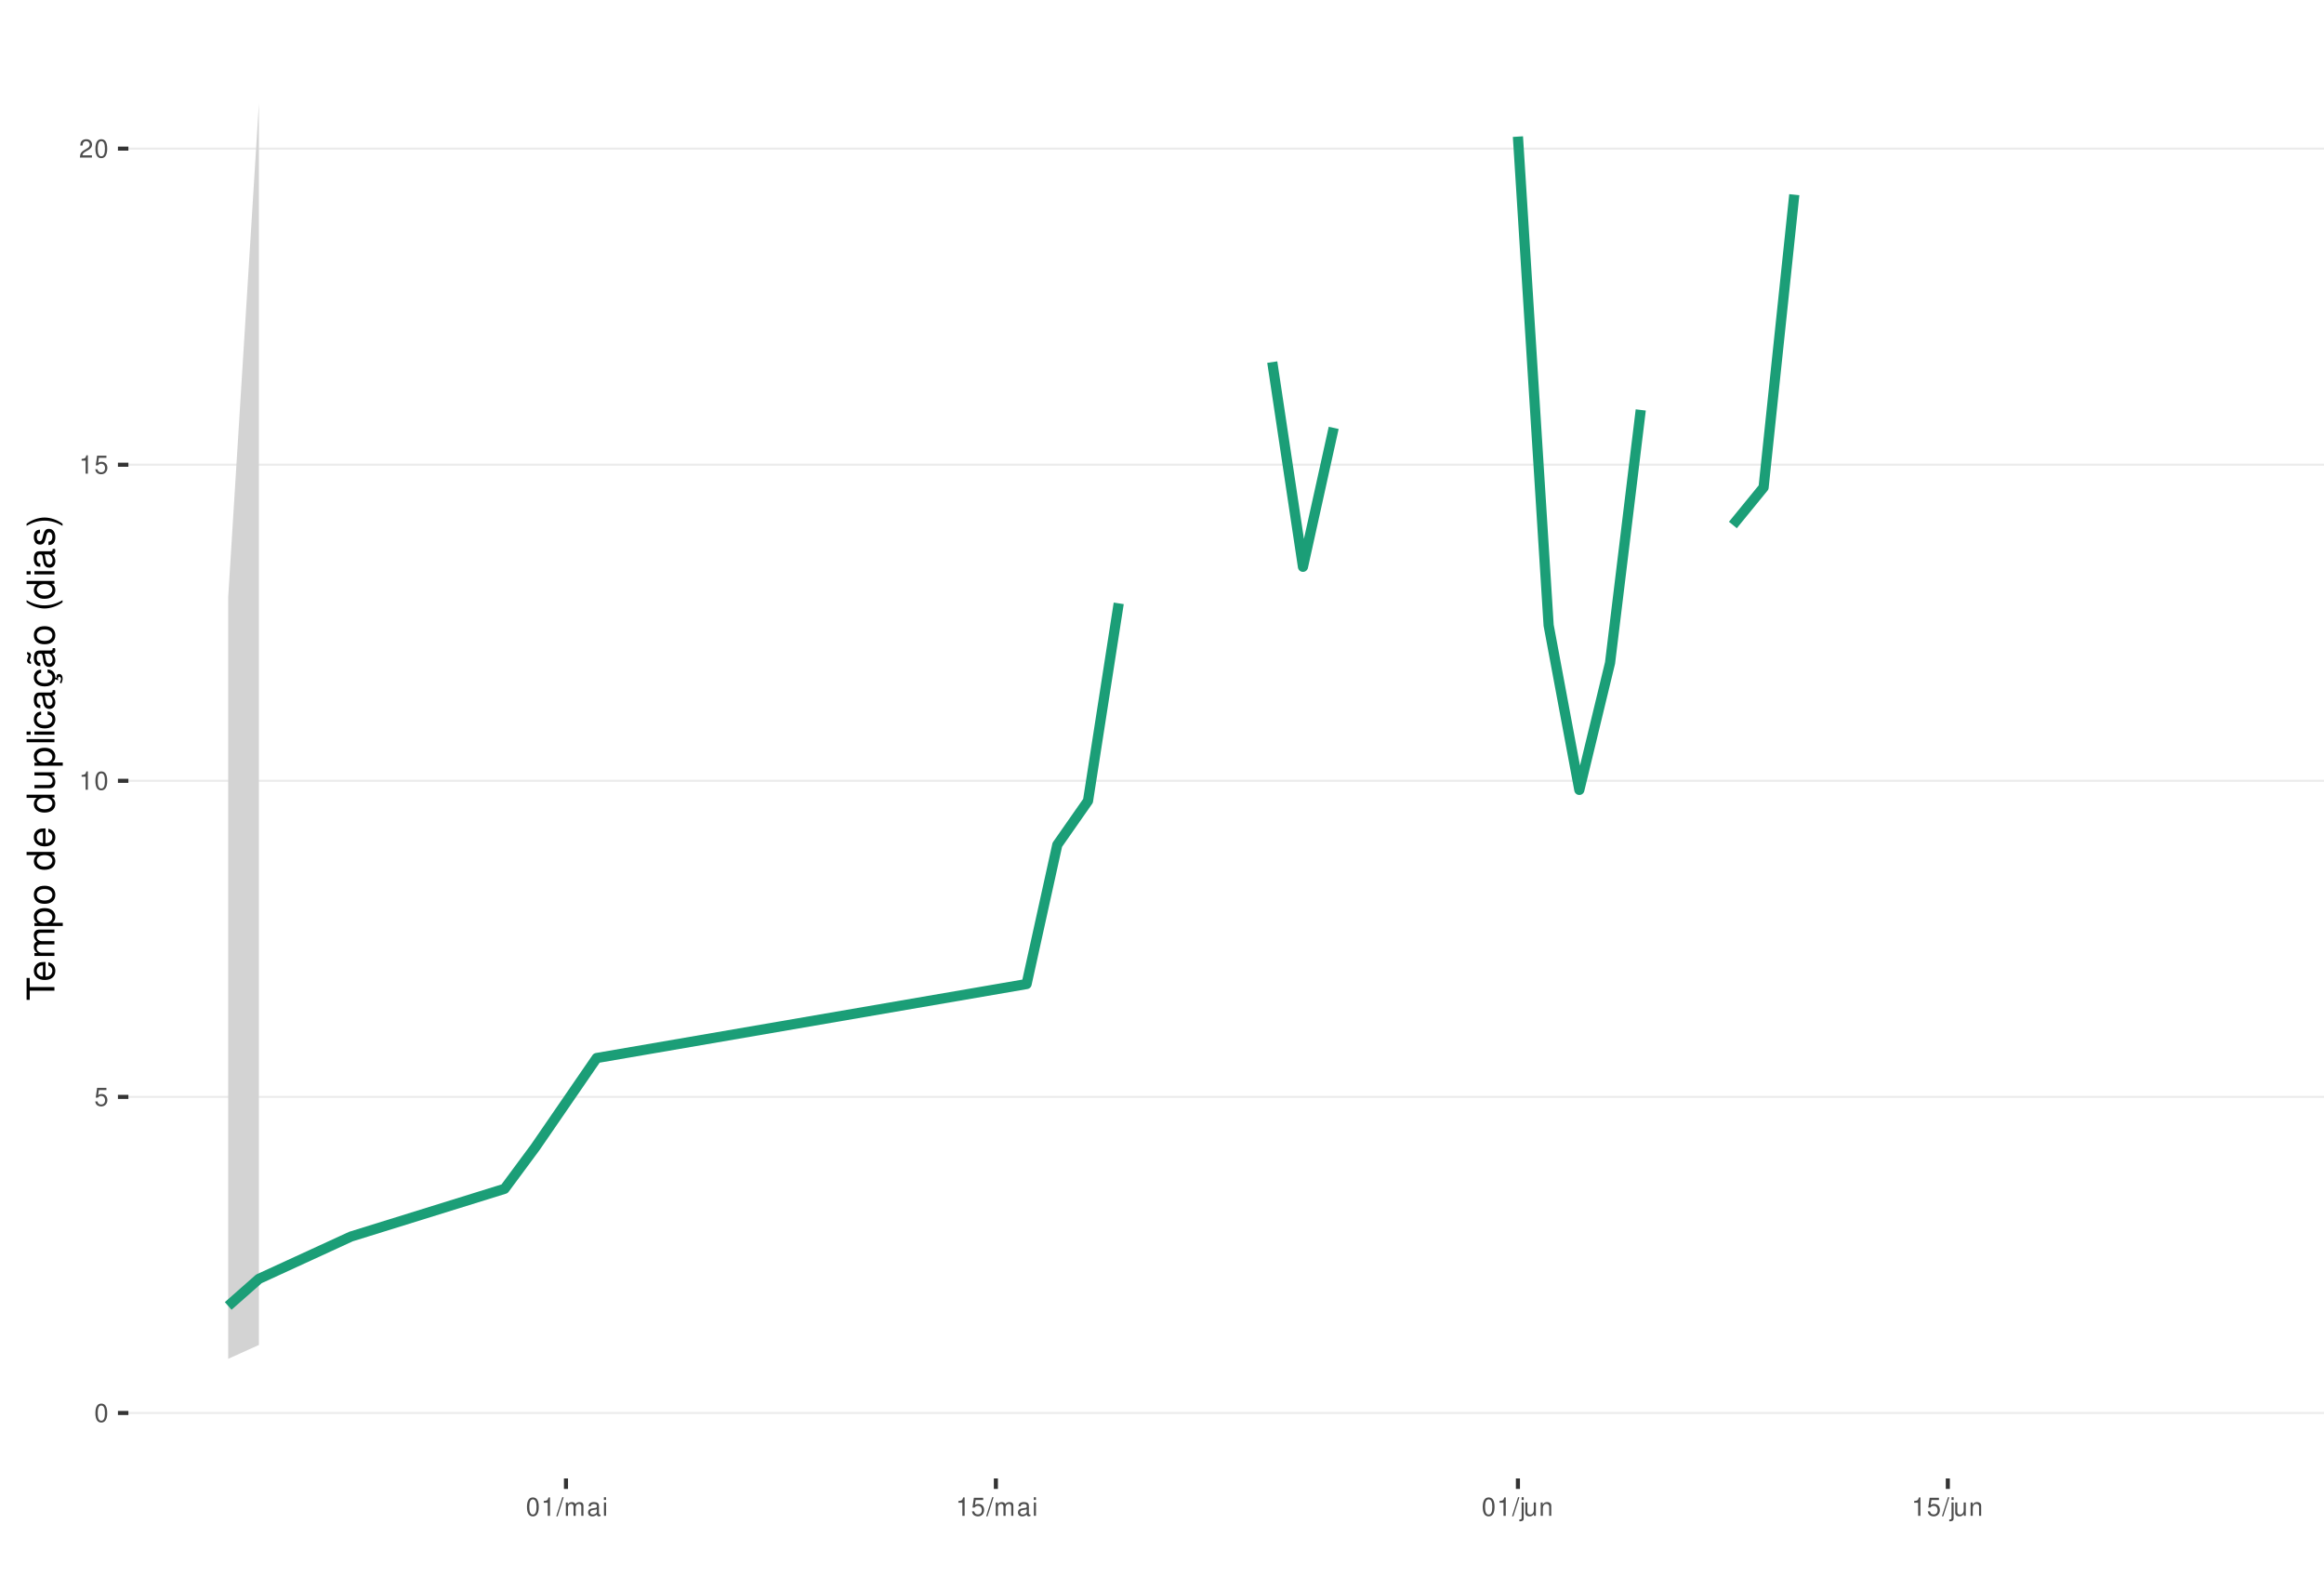
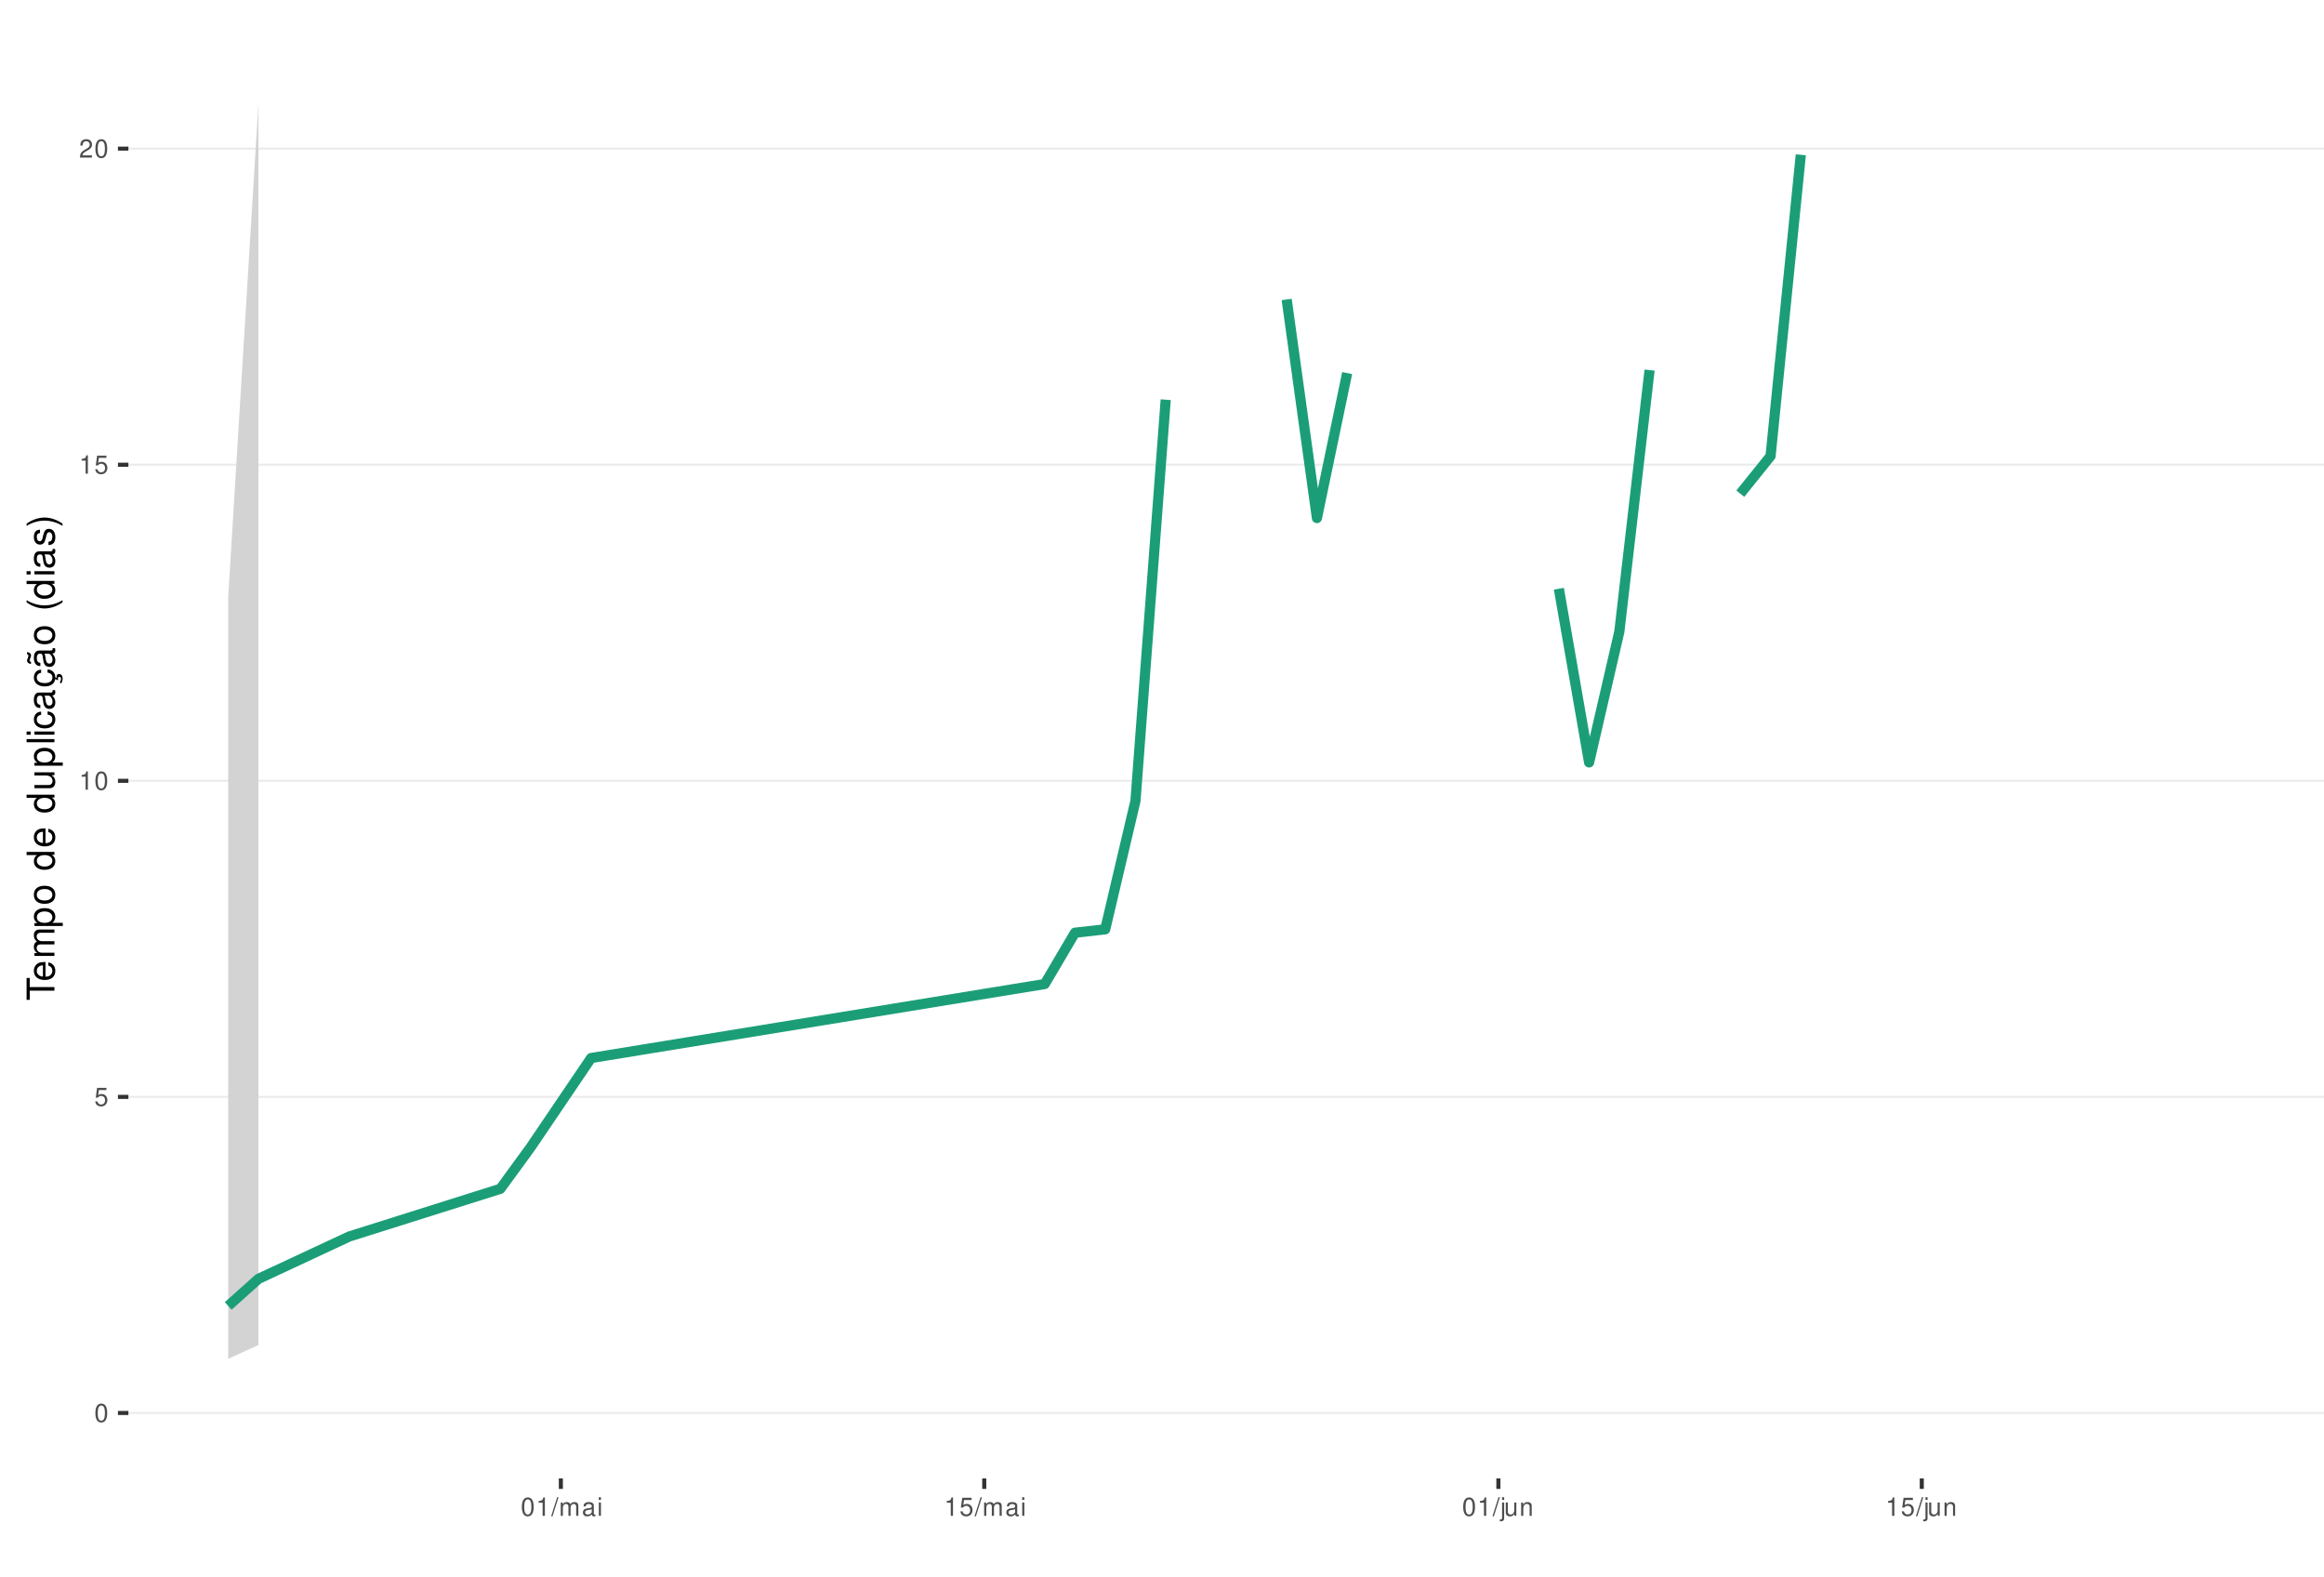
<svg xmlns="http://www.w3.org/2000/svg" xmlns:xlink="http://www.w3.org/1999/xlink" width="609pt" height="413pt" viewBox="0 0 609 413" version="1.1">
  <defs>
    <g>
      <symbol overflow="visible" id="glyph0-0">
        <path style="stroke:none;" d="" />
      </symbol>
      <symbol overflow="visible" id="glyph0-1">
        <path style="stroke:none;" d="M 1.828 -4.812 C 1.391 -4.812 0.984 -4.609 0.75 -4.281 C 0.438 -3.859 0.281 -3.219 0.281 -2.328 C 0.281 -0.703 0.812 0.156 1.828 0.156 C 2.828 0.156 3.375 -0.703 3.375 -2.297 C 3.375 -3.219 3.234 -3.844 2.922 -4.281 C 2.672 -4.625 2.281 -4.812 1.828 -4.812 Z M 1.828 -4.297 C 2.469 -4.297 2.781 -3.641 2.781 -2.344 C 2.781 -0.969 2.469 -0.328 1.812 -0.328 C 1.203 -0.328 0.891 -1 0.891 -2.328 C 0.891 -3.641 1.203 -4.297 1.828 -4.297 Z M 1.828 -4.297 " />
      </symbol>
      <symbol overflow="visible" id="glyph0-2">
        <path style="stroke:none;" d="M 3.172 -4.719 L 0.734 -4.719 L 0.375 -2.156 L 0.922 -2.156 C 1.188 -2.469 1.422 -2.594 1.797 -2.594 C 2.422 -2.594 2.812 -2.156 2.812 -1.453 C 2.812 -0.781 2.422 -0.359 1.781 -0.359 C 1.266 -0.359 0.953 -0.625 0.812 -1.156 L 0.234 -1.156 C 0.312 -0.766 0.375 -0.578 0.516 -0.406 C 0.781 -0.047 1.266 0.156 1.797 0.156 C 2.75 0.156 3.422 -0.547 3.422 -1.531 C 3.422 -2.469 2.797 -3.109 1.891 -3.109 C 1.562 -3.109 1.297 -3.016 1.016 -2.828 L 1.203 -4.141 L 3.172 -4.141 Z M 3.172 -4.719 " />
      </symbol>
      <symbol overflow="visible" id="glyph0-3">
        <path style="stroke:none;" d="M 1.719 -3.422 L 1.719 0 L 2.312 0 L 2.312 -4.812 L 1.922 -4.812 C 1.719 -4.078 1.578 -3.969 0.672 -3.859 L 0.672 -3.422 Z M 1.719 -3.422 " />
      </symbol>
      <symbol overflow="visible" id="glyph0-4">
        <path style="stroke:none;" d="M 3.375 -0.578 L 0.891 -0.578 C 0.938 -0.984 1.156 -1.234 1.734 -1.578 L 2.406 -1.953 C 3.062 -2.328 3.406 -2.812 3.406 -3.406 C 3.406 -3.812 3.234 -4.188 2.969 -4.438 C 2.688 -4.688 2.344 -4.812 1.891 -4.812 C 1.297 -4.812 0.844 -4.594 0.578 -4.188 C 0.422 -3.938 0.344 -3.641 0.328 -3.141 L 0.922 -3.141 C 0.938 -3.469 0.984 -3.672 1.062 -3.828 C 1.219 -4.125 1.516 -4.297 1.875 -4.297 C 2.406 -4.297 2.797 -3.906 2.797 -3.391 C 2.797 -3.016 2.578 -2.672 2.156 -2.438 L 1.547 -2.078 C 0.562 -1.516 0.281 -1.062 0.219 0 L 3.375 0 Z M 3.375 -0.578 " />
      </symbol>
      <symbol overflow="visible" id="glyph0-5">
        <path style="stroke:none;" d="M 1.531 -4.859 L -0.047 0.141 L 0.312 0.141 L 1.891 -4.859 Z M 1.531 -4.859 " />
      </symbol>
      <symbol overflow="visible" id="glyph0-6">
        <path style="stroke:none;" d="M 0.469 -3.484 L 0.469 0 L 1.031 0 L 1.031 -2.188 C 1.031 -2.703 1.391 -3.109 1.844 -3.109 C 2.25 -3.109 2.484 -2.844 2.484 -2.406 L 2.484 0 L 3.047 0 L 3.047 -2.188 C 3.047 -2.703 3.422 -3.109 3.875 -3.109 C 4.266 -3.109 4.516 -2.844 4.516 -2.406 L 4.516 0 L 5.078 0 L 5.078 -2.609 C 5.078 -3.234 4.719 -3.594 4.062 -3.594 C 3.594 -3.594 3.312 -3.453 2.984 -3.062 C 2.781 -3.422 2.5 -3.594 2.047 -3.594 C 1.578 -3.594 1.266 -3.422 0.984 -3 L 0.984 -3.484 Z M 0.469 -3.484 " />
      </symbol>
      <symbol overflow="visible" id="glyph0-7">
        <path style="stroke:none;" d="M 3.562 -0.328 C 3.5 -0.312 3.469 -0.312 3.438 -0.312 C 3.25 -0.312 3.141 -0.406 3.141 -0.578 L 3.141 -2.641 C 3.141 -3.25 2.688 -3.594 1.828 -3.594 C 1.312 -3.594 0.906 -3.438 0.672 -3.188 C 0.516 -3 0.453 -2.797 0.438 -2.453 L 0.984 -2.453 C 1.031 -2.875 1.297 -3.078 1.812 -3.078 C 2.312 -3.078 2.594 -2.891 2.594 -2.562 L 2.594 -2.406 C 2.578 -2.172 2.469 -2.078 2.016 -2.031 C 1.219 -1.922 1.109 -1.891 0.891 -1.812 C 0.484 -1.641 0.281 -1.328 0.281 -0.875 C 0.281 -0.25 0.719 0.156 1.422 0.156 C 1.859 0.156 2.219 0 2.609 -0.359 C 2.656 0 2.828 0.156 3.188 0.156 C 3.297 0.156 3.375 0.141 3.562 0.094 Z M 2.594 -1.094 C 2.594 -0.906 2.531 -0.797 2.375 -0.641 C 2.141 -0.438 1.875 -0.328 1.547 -0.328 C 1.109 -0.328 0.859 -0.547 0.859 -0.891 C 0.859 -1.266 1.094 -1.438 1.703 -1.531 C 2.297 -1.609 2.406 -1.641 2.594 -1.719 Z M 2.594 -1.094 " />
      </symbol>
      <symbol overflow="visible" id="glyph0-8">
        <path style="stroke:none;" d="M 1 -3.484 L 0.453 -3.484 L 0.453 0 L 1 0 Z M 1 -4.859 L 0.438 -4.859 L 0.438 -4.156 L 1 -4.156 Z M 1 -4.859 " />
      </symbol>
      <symbol overflow="visible" id="glyph0-9">
        <path style="stroke:none;" d="M 0.469 -3.484 L 0.469 0.5 C 0.469 0.859 0.359 0.969 0.016 0.969 C -0.031 0.969 -0.047 0.969 -0.125 0.953 L -0.125 1.438 C -0.047 1.438 -0.016 1.453 0.062 1.453 C 0.688 1.453 1.016 1.203 1.016 0.719 L 1.016 -3.484 Z M 1.016 -4.859 L 0.469 -4.859 L 0.469 -4.156 L 1.016 -4.156 Z M 1.016 -4.859 " />
      </symbol>
      <symbol overflow="visible" id="glyph0-10">
        <path style="stroke:none;" d="M 3.203 0 L 3.203 -3.484 L 2.656 -3.484 L 2.656 -1.516 C 2.656 -0.797 2.281 -0.328 1.703 -0.328 C 1.266 -0.328 0.984 -0.594 0.984 -1.016 L 0.984 -3.484 L 0.438 -3.484 L 0.438 -0.797 C 0.438 -0.219 0.859 0.156 1.547 0.156 C 2.062 0.156 2.391 -0.031 2.703 -0.484 L 2.703 0 Z M 3.203 0 " />
      </symbol>
      <symbol overflow="visible" id="glyph0-11">
        <path style="stroke:none;" d="M 0.469 -3.484 L 0.469 0 L 1.031 0 L 1.031 -1.922 C 1.031 -2.641 1.391 -3.109 1.969 -3.109 C 2.406 -3.109 2.688 -2.828 2.688 -2.422 L 2.688 0 L 3.234 0 L 3.234 -2.641 C 3.234 -3.219 2.812 -3.594 2.141 -3.594 C 1.625 -3.594 1.281 -3.391 0.984 -2.906 L 0.984 -3.484 Z M 0.469 -3.484 " />
      </symbol>
      <symbol overflow="visible" id="glyph1-0">
        <path style="stroke:none;" d="" />
      </symbol>
      <symbol overflow="visible" id="glyph1-1">
        <path style="stroke:none;" d="M -6.469 -3.547 L -6.469 -5.938 L -7.297 -5.938 L -7.297 -0.203 L -6.469 -0.203 L -6.469 -2.609 L 0 -2.609 L 0 -3.547 Z M -6.469 -3.547 " />
      </symbol>
      <symbol overflow="visible" id="glyph1-2">
        <path style="stroke:none;" d="M -2.344 -5.125 C -3.141 -5.125 -3.625 -5.062 -4.016 -4.922 C -4.875 -4.578 -5.391 -3.781 -5.391 -2.797 C -5.391 -1.344 -4.281 -0.406 -2.547 -0.406 C -0.812 -0.406 0.234 -1.297 0.234 -2.781 C 0.234 -3.984 -0.453 -4.812 -1.594 -5.016 L -1.594 -4.188 C -0.906 -3.953 -0.547 -3.484 -0.547 -2.812 C -0.547 -2.281 -0.781 -1.828 -1.219 -1.547 C -1.516 -1.344 -1.812 -1.281 -2.344 -1.266 Z M -3.016 -1.297 C -3.984 -1.359 -4.625 -1.953 -4.625 -2.797 C -4.625 -3.641 -3.953 -4.234 -3.016 -4.234 Z M -3.016 -1.297 " />
      </symbol>
      <symbol overflow="visible" id="glyph1-3">
        <path style="stroke:none;" d="M -5.234 -0.703 L 0 -0.703 L 0 -1.547 L -3.297 -1.547 C -4.047 -1.547 -4.656 -2.094 -4.656 -2.766 C -4.656 -3.391 -4.281 -3.734 -3.609 -3.734 L 0 -3.734 L 0 -4.578 L -3.297 -4.578 C -4.047 -4.578 -4.656 -5.125 -4.656 -5.812 C -4.656 -6.422 -4.266 -6.781 -3.609 -6.781 L 0 -6.781 L 0 -7.625 L -3.938 -7.625 C -4.875 -7.625 -5.391 -7.078 -5.391 -6.094 C -5.391 -5.406 -5.188 -4.984 -4.594 -4.484 C -5.156 -4.188 -5.391 -3.766 -5.391 -3.078 C -5.391 -2.375 -5.125 -1.906 -4.5 -1.469 L -5.234 -1.469 Z M -5.234 -0.703 " />
      </symbol>
      <symbol overflow="visible" id="glyph1-4">
        <path style="stroke:none;" d="M 2.188 -0.547 L 2.188 -1.375 L -0.547 -1.375 C -0.016 -1.812 0.234 -2.312 0.234 -2.984 C 0.234 -4.344 -0.859 -5.234 -2.531 -5.234 C -4.297 -5.234 -5.391 -4.375 -5.391 -2.984 C -5.391 -2.266 -5.062 -1.703 -4.453 -1.312 L -5.234 -1.312 L -5.234 -0.547 Z M -4.609 -2.844 C -4.609 -3.766 -3.797 -4.359 -2.547 -4.359 C -1.359 -4.359 -0.547 -3.75 -0.547 -2.844 C -0.547 -1.953 -1.344 -1.375 -2.578 -1.375 C -3.812 -1.375 -4.609 -1.953 -4.609 -2.844 Z M -4.609 -2.844 " />
      </symbol>
      <symbol overflow="visible" id="glyph1-5">
        <path style="stroke:none;" d="M -5.391 -2.719 C -5.391 -1.234 -4.344 -0.359 -2.578 -0.359 C -0.812 -0.359 0.234 -1.234 0.234 -2.734 C 0.234 -4.203 -0.812 -5.094 -2.547 -5.094 C -4.359 -5.094 -5.391 -4.234 -5.391 -2.719 Z M -4.625 -2.734 C -4.625 -3.672 -3.844 -4.234 -2.547 -4.234 C -1.312 -4.234 -0.547 -3.656 -0.547 -2.734 C -0.547 -1.797 -1.312 -1.234 -2.578 -1.234 C -3.844 -1.234 -4.625 -1.797 -4.625 -2.734 Z M -4.625 -2.734 " />
      </symbol>
      <symbol overflow="visible" id="glyph1-6">
        <path style="stroke:none;" d="" />
      </symbol>
      <symbol overflow="visible" id="glyph1-7">
        <path style="stroke:none;" d="M -7.297 -4.953 L -7.297 -4.125 L -4.578 -4.125 C -5.109 -3.766 -5.391 -3.203 -5.391 -2.516 C -5.391 -1.156 -4.297 -0.266 -2.625 -0.266 C -0.859 -0.266 0.234 -1.125 0.234 -2.547 C 0.234 -3.266 -0.047 -3.766 -0.688 -4.203 L 0 -4.203 L 0 -4.953 Z M -4.609 -2.656 C -4.609 -3.547 -3.812 -4.125 -2.562 -4.125 C -1.344 -4.125 -0.547 -3.547 -0.547 -2.656 C -0.547 -1.734 -1.359 -1.125 -2.578 -1.125 C -3.797 -1.125 -4.609 -1.734 -4.609 -2.656 Z M -4.609 -2.656 " />
      </symbol>
      <symbol overflow="visible" id="glyph1-8">
        <path style="stroke:none;" d="M 0 -4.812 L -5.234 -4.812 L -5.234 -3.984 L -2.266 -3.984 C -1.203 -3.984 -0.5 -3.438 -0.5 -2.562 C -0.5 -1.906 -0.906 -1.484 -1.531 -1.484 L -5.234 -1.484 L -5.234 -0.656 L -1.203 -0.656 C -0.328 -0.656 0.234 -1.297 0.234 -2.312 C 0.234 -3.094 -0.047 -3.578 -0.734 -4.062 L 0 -4.062 Z M 0 -4.812 " />
      </symbol>
      <symbol overflow="visible" id="glyph1-9">
        <path style="stroke:none;" d="M -7.297 -1.516 L -7.297 -0.688 L 0 -0.688 L 0 -1.516 Z M -7.297 -1.516 " />
      </symbol>
      <symbol overflow="visible" id="glyph1-10">
        <path style="stroke:none;" d="M -5.234 -1.5 L -5.234 -0.672 L 0 -0.672 L 0 -1.5 Z M -7.297 -1.5 L -7.297 -0.656 L -6.234 -0.656 L -6.234 -1.5 Z M -7.297 -1.5 " />
      </symbol>
      <symbol overflow="visible" id="glyph1-11">
        <path style="stroke:none;" d="M -3.484 -4.703 C -3.984 -4.672 -4.312 -4.562 -4.609 -4.359 C -5.094 -4 -5.391 -3.375 -5.391 -2.641 C -5.391 -1.219 -4.266 -0.312 -2.531 -0.312 C -0.844 -0.312 0.234 -1.203 0.234 -2.625 C 0.234 -3.875 -0.516 -4.672 -1.797 -4.766 L -1.797 -3.938 C -0.953 -3.797 -0.547 -3.359 -0.547 -2.656 C -0.547 -1.734 -1.297 -1.188 -2.531 -1.188 C -3.844 -1.188 -4.625 -1.719 -4.625 -2.625 C -4.625 -3.328 -4.203 -3.766 -3.484 -3.875 Z M -3.484 -4.703 " />
      </symbol>
      <symbol overflow="visible" id="glyph1-12">
        <path style="stroke:none;" d="M -0.484 -5.344 C -0.469 -5.266 -0.469 -5.219 -0.469 -5.172 C -0.469 -4.875 -0.625 -4.719 -0.875 -4.719 L -3.953 -4.719 C -4.891 -4.719 -5.391 -4.047 -5.391 -2.75 C -5.391 -1.984 -5.172 -1.375 -4.781 -1.016 C -4.516 -0.766 -4.203 -0.672 -3.688 -0.656 L -3.688 -1.484 C -4.328 -1.562 -4.625 -1.938 -4.625 -2.719 C -4.625 -3.484 -4.344 -3.891 -3.844 -3.891 L -3.625 -3.891 C -3.266 -3.875 -3.125 -3.703 -3.047 -3.016 C -2.891 -1.844 -2.844 -1.656 -2.719 -1.344 C -2.453 -0.734 -2 -0.422 -1.312 -0.422 C -0.375 -0.422 0.234 -1.078 0.234 -2.141 C 0.234 -2.797 0 -3.328 -0.547 -3.922 C 0 -3.984 0.234 -4.234 0.234 -4.781 C 0.234 -4.953 0.203 -5.062 0.141 -5.344 Z M -1.656 -3.891 C -1.375 -3.891 -1.203 -3.812 -0.969 -3.562 C -0.656 -3.219 -0.5 -2.812 -0.5 -2.312 C -0.5 -1.672 -0.812 -1.297 -1.344 -1.297 C -1.891 -1.297 -2.172 -1.656 -2.297 -2.547 C -2.422 -3.438 -2.453 -3.609 -2.594 -3.891 Z M -1.656 -3.891 " />
      </symbol>
      <symbol overflow="visible" id="glyph1-13">
        <path style="stroke:none;" d="M 0.234 -2.641 C 0.234 -3.875 -0.547 -4.703 -1.797 -4.766 L -1.797 -3.938 C -0.953 -3.797 -0.531 -3.359 -0.531 -2.656 C -0.531 -1.734 -1.281 -1.188 -2.516 -1.188 C -3.844 -1.188 -4.625 -1.719 -4.625 -2.625 C -4.625 -3.328 -4.203 -3.766 -3.484 -3.875 L -3.484 -4.703 C -3.984 -4.672 -4.312 -4.562 -4.609 -4.359 C -5.094 -4 -5.391 -3.375 -5.391 -2.641 C -5.391 -1.219 -4.266 -0.312 -2.531 -0.312 C -1.469 -0.312 -0.625 -0.672 -0.156 -1.312 C 0.047 -1.594 0.125 -1.812 0.203 -2.25 L 0.922 -1.938 L 0.984 -2.062 C 0.938 -2.188 0.906 -2.25 0.906 -2.375 C 0.906 -2.656 1.047 -2.828 1.281 -2.828 C 1.547 -2.828 1.734 -2.594 1.734 -2.297 C 1.734 -2.031 1.672 -1.844 1.438 -1.406 L 1.406 -1.312 L 1.812 -1.094 C 2.078 -1.75 2.141 -1.953 2.141 -2.344 C 2.141 -3.109 1.781 -3.578 1.203 -3.578 C 0.781 -3.578 0.547 -3.297 0.547 -2.797 C 0.547 -2.703 0.547 -2.641 0.562 -2.516 Z M 0.234 -2.641 " />
      </symbol>
      <symbol overflow="visible" id="glyph1-14">
        <path style="stroke:none;" d="M -0.484 -5.344 C -0.469 -5.266 -0.469 -5.219 -0.469 -5.172 C -0.469 -4.875 -0.625 -4.719 -0.875 -4.719 L -3.953 -4.719 C -4.891 -4.719 -5.391 -4.047 -5.391 -2.75 C -5.391 -1.984 -5.172 -1.375 -4.781 -1.016 C -4.516 -0.766 -4.203 -0.672 -3.688 -0.656 L -3.688 -1.484 C -4.328 -1.562 -4.625 -1.938 -4.625 -2.719 C -4.625 -3.484 -4.344 -3.891 -3.844 -3.891 L -3.625 -3.891 C -3.266 -3.875 -3.125 -3.703 -3.047 -3.016 C -2.891 -1.844 -2.844 -1.656 -2.719 -1.344 C -2.453 -0.734 -2 -0.422 -1.312 -0.422 C -0.375 -0.422 0.234 -1.078 0.234 -2.141 C 0.234 -2.797 0 -3.328 -0.547 -3.922 C 0 -3.984 0.234 -4.234 0.234 -4.781 C 0.234 -4.953 0.203 -5.062 0.141 -5.344 Z M -1.656 -3.891 C -1.375 -3.891 -1.203 -3.812 -0.969 -3.562 C -0.656 -3.219 -0.5 -2.812 -0.5 -2.312 C -0.5 -1.672 -0.812 -1.297 -1.344 -1.297 C -1.891 -1.297 -2.172 -1.656 -2.297 -2.547 C -2.422 -3.438 -2.453 -3.609 -2.594 -3.891 Z M -7.172 -3.75 C -6.922 -3.672 -6.812 -3.547 -6.812 -3.375 C -6.812 -3.25 -6.875 -2.984 -6.984 -2.734 C -7.156 -2.312 -7.172 -2.25 -7.172 -2.047 C -7.172 -1.594 -6.797 -1.297 -6.141 -1.188 L -6.141 -1.766 C -6.375 -1.812 -6.5 -1.938 -6.5 -2.094 C -6.5 -2.203 -6.469 -2.344 -6.375 -2.578 C -6.156 -3.156 -6.125 -3.234 -6.125 -3.438 C -6.125 -3.922 -6.484 -4.219 -7.172 -4.312 Z M -7.172 -3.75 " />
      </symbol>
      <symbol overflow="visible" id="glyph1-15">
        <path style="stroke:none;" d="M -7.297 -2.359 C -5.984 -1.359 -4.156 -0.734 -2.594 -0.734 C -1.016 -0.734 0.812 -1.359 2.125 -2.359 L 2.125 -2.906 C 0.688 -2.031 -0.984 -1.547 -2.594 -1.547 C -4.188 -1.547 -5.875 -2.031 -7.297 -2.906 Z M -7.297 -2.359 " />
      </symbol>
      <symbol overflow="visible" id="glyph1-16">
        <path style="stroke:none;" d="M -3.781 -4.375 C -4.812 -4.375 -5.391 -3.688 -5.391 -2.484 C -5.391 -1.266 -4.766 -0.469 -3.797 -0.469 C -2.969 -0.469 -2.578 -0.891 -2.281 -2.125 L -2.094 -2.906 C -1.953 -3.484 -1.734 -3.719 -1.375 -3.719 C -0.875 -3.719 -0.547 -3.234 -0.547 -2.5 C -0.547 -2.047 -0.672 -1.672 -0.891 -1.453 C -1.047 -1.328 -1.188 -1.266 -1.562 -1.219 L -1.562 -0.344 C -0.344 -0.375 0.234 -1.062 0.234 -2.438 C 0.234 -3.75 -0.422 -4.594 -1.438 -4.594 C -2.203 -4.594 -2.641 -4.156 -2.891 -3.109 L -3.078 -2.312 C -3.234 -1.625 -3.453 -1.344 -3.828 -1.344 C -4.312 -1.344 -4.625 -1.766 -4.625 -2.453 C -4.625 -3.125 -4.328 -3.484 -3.781 -3.5 Z M -3.781 -4.375 " />
      </symbol>
      <symbol overflow="visible" id="glyph1-17">
        <path style="stroke:none;" d="M 2.125 -0.938 C 0.812 -1.938 -1.016 -2.562 -2.578 -2.562 C -4.156 -2.562 -5.984 -1.938 -7.297 -0.938 L -7.297 -0.375 C -5.859 -1.266 -4.188 -1.75 -2.578 -1.75 C -0.984 -1.75 0.703 -1.266 2.125 -0.375 Z M 2.125 -0.938 " />
      </symbol>
    </g>
    <clipPath id="clip1">
      <path d="M 33.645 9.961 L 609 9.961 L 609 387.328 L 33.645 387.328 Z M 33.645 9.961 " />
    </clipPath>
    <clipPath id="clip2">
      <path d="M 33.645 369 L 609 369 L 609 371 L 33.645 371 Z M 33.645 369 " />
    </clipPath>
    <clipPath id="clip3">
      <path d="M 33.645 287 L 609 287 L 609 288 L 33.645 288 Z M 33.645 287 " />
    </clipPath>
    <clipPath id="clip4">
      <path d="M 33.645 204 L 609 204 L 609 205 L 33.645 205 Z M 33.645 204 " />
    </clipPath>
    <clipPath id="clip5">
      <path d="M 33.645 121 L 609 121 L 609 123 L 33.645 123 Z M 33.645 121 " />
    </clipPath>
    <clipPath id="clip6">
      <path d="M 33.645 38 L 609 38 L 609 40 L 33.645 40 Z M 33.645 38 " />
    </clipPath>
  </defs>
  <g id="surface261">
    <rect x="0" y="0" width="609" height="413" style="fill:rgb(100%,100%,100%);fill-opacity:1;stroke:none;" />
    <rect x="0" y="0" width="609" height="413" style="fill:rgb(100%,100%,100%);fill-opacity:1;stroke:none;" />
    <path style="fill:none;stroke-width:1.067;stroke-linecap:round;stroke-linejoin:round;stroke:rgb(100%,100%,100%);stroke-opacity:1;stroke-miterlimit:10;" d="M 0 413 L 609 413 L 609 0 L 0 0 Z M 0 413 " />
    <g clip-path="url(#clip1)" clip-rule="nonzero">
      <path style=" stroke:none;fill-rule:nonzero;fill:rgb(100%,100%,100%);fill-opacity:1;" d="M 33.645 387.328 L 609 387.328 L 609 9.961 L 33.645 9.961 Z M 33.645 387.328 " />
    </g>
    <g clip-path="url(#clip2)" clip-rule="nonzero">
      <path style="fill:none;stroke-width:0.533;stroke-linecap:butt;stroke-linejoin:round;stroke:rgb(92.157%,92.157%,92.157%);stroke-opacity:1;stroke-miterlimit:10;" d="M 33.645 370.176 L 609 370.176 " />
    </g>
    <g clip-path="url(#clip3)" clip-rule="nonzero">
      <path style="fill:none;stroke-width:0.533;stroke-linecap:butt;stroke-linejoin:round;stroke:rgb(92.157%,92.157%,92.157%);stroke-opacity:1;stroke-miterlimit:10;" d="M 33.645 287.367 L 609 287.367 " />
    </g>
    <g clip-path="url(#clip4)" clip-rule="nonzero">
      <path style="fill:none;stroke-width:0.533;stroke-linecap:butt;stroke-linejoin:round;stroke:rgb(92.157%,92.157%,92.157%);stroke-opacity:1;stroke-miterlimit:10;" d="M 33.645 204.555 L 609 204.555 " />
    </g>
    <g clip-path="url(#clip5)" clip-rule="nonzero">
      <path style="fill:none;stroke-width:0.533;stroke-linecap:butt;stroke-linejoin:round;stroke:rgb(92.157%,92.157%,92.157%);stroke-opacity:1;stroke-miterlimit:10;" d="M 33.645 121.746 L 609 121.746 " />
    </g>
    <g clip-path="url(#clip6)" clip-rule="nonzero">
      <path style="fill:none;stroke-width:0.533;stroke-linecap:butt;stroke-linejoin:round;stroke:rgb(92.157%,92.157%,92.157%);stroke-opacity:1;stroke-miterlimit:10;" d="M 33.645 38.934 L 609 38.934 " />
    </g>
-     <path style=" stroke:none;fill-rule:nonzero;fill:rgb(82.745%,82.745%,82.745%);fill-opacity:1;" d="M 59.797 156.438 L 67.844 27.117 L 67.844 352.355 L 59.797 355.992 Z M 59.797 156.438 " />
-     <path style="fill:none;stroke-width:2.667;stroke-linecap:butt;stroke-linejoin:round;stroke:rgb(10.588%,61.961%,46.667%);stroke-opacity:1;stroke-miterlimit:10;" d="M 59.797 342.133 L 67.844 335.039 L 91.984 323.949 L 132.219 311.445 L 140.266 300.582 L 156.359 277.184 L 269.016 257.797 L 277.066 221.32 L 285.113 209.812 L 293.16 158.066 " />
-     <path style="fill:none;stroke-width:2.667;stroke-linecap:butt;stroke-linejoin:round;stroke:rgb(10.588%,61.961%,46.667%);stroke-opacity:1;stroke-miterlimit:10;" d="M 333.395 94.863 L 341.441 148.488 L 349.488 112.098 " />
-     <path style="fill:none;stroke-width:2.667;stroke-linecap:butt;stroke-linejoin:round;stroke:rgb(10.588%,61.961%,46.667%);stroke-opacity:1;stroke-miterlimit:10;" d="M 397.77 35.789 L 405.816 163.812 L 413.863 206.938 L 421.91 173.668 L 429.957 107.398 " />
-     <path style="fill:none;stroke-width:2.667;stroke-linecap:butt;stroke-linejoin:round;stroke:rgb(10.588%,61.961%,46.667%);stroke-opacity:1;stroke-miterlimit:10;" d="M 454.098 137.543 L 462.145 127.691 L 470.191 51.004 " />
+     <path style=" stroke:none;fill-rule:nonzero;fill:rgb(82.745%,82.745%,82.745%);fill-opacity:1;" d="M 59.797 156.438 L 67.723 27.117 L 67.723 352.355 L 59.797 355.992 Z M 59.797 156.438 " />
+     <path style="fill:none;stroke-width:2.667;stroke-linecap:butt;stroke-linejoin:round;stroke:rgb(10.588%,61.961%,46.667%);stroke-opacity:1;stroke-miterlimit:10;" d="M 59.797 342.133 L 67.723 335.039 L 91.496 323.949 L 131.121 311.445 L 139.047 300.582 L 154.898 277.184 L 273.773 257.797 L 281.699 244.352 L 289.621 243.465 L 297.547 209.812 L 305.473 104.711 " />
+     <path style="fill:none;stroke-width:2.667;stroke-linecap:butt;stroke-linejoin:round;stroke:rgb(10.588%,61.961%,46.667%);stroke-opacity:1;stroke-miterlimit:10;" d="M 337.172 78.453 L 345.098 135.719 L 353.023 97.738 " />
+     <path style="fill:none;stroke-width:2.667;stroke-linecap:butt;stroke-linejoin:round;stroke:rgb(10.588%,61.961%,46.667%);stroke-opacity:1;stroke-miterlimit:10;" d="M 408.496 154.234 L 416.422 199.746 L 424.348 165.457 L 432.273 96.953 " />
+     <path style="fill:none;stroke-width:2.667;stroke-linecap:butt;stroke-linejoin:round;stroke:rgb(10.588%,61.961%,46.667%);stroke-opacity:1;stroke-miterlimit:10;" d="M 456.047 129.336 L 463.973 119.484 L 471.898 40.562 " />
    <g style="fill:rgb(30.196%,30.196%,30.196%);fill-opacity:1;">
      <use xlink:href="#glyph0-1" x="24.715" y="372.523" />
    </g>
    <g style="fill:rgb(30.196%,30.196%,30.196%);fill-opacity:1;">
      <use xlink:href="#glyph0-2" x="24.715" y="289.715" />
    </g>
    <g style="fill:rgb(30.196%,30.196%,30.196%);fill-opacity:1;">
      <use xlink:href="#glyph0-3" x="20.715" y="206.902" />
      <use xlink:href="#glyph0-1" x="24.715" y="206.902" />
    </g>
    <g style="fill:rgb(30.196%,30.196%,30.196%);fill-opacity:1;">
      <use xlink:href="#glyph0-3" x="20.715" y="124.094" />
      <use xlink:href="#glyph0-2" x="24.715" y="124.094" />
    </g>
    <g style="fill:rgb(30.196%,30.196%,30.196%);fill-opacity:1;">
      <use xlink:href="#glyph0-4" x="20.715" y="41.281" />
      <use xlink:href="#glyph0-1" x="24.715" y="41.281" />
    </g>
    <path style="fill:none;stroke-width:1.067;stroke-linecap:butt;stroke-linejoin:round;stroke:rgb(20%,20%,20%);stroke-opacity:1;stroke-miterlimit:10;" d="M 30.906 370.176 L 33.645 370.176 " />
    <path style="fill:none;stroke-width:1.067;stroke-linecap:butt;stroke-linejoin:round;stroke:rgb(20%,20%,20%);stroke-opacity:1;stroke-miterlimit:10;" d="M 30.906 287.367 L 33.645 287.367 " />
    <path style="fill:none;stroke-width:1.067;stroke-linecap:butt;stroke-linejoin:round;stroke:rgb(20%,20%,20%);stroke-opacity:1;stroke-miterlimit:10;" d="M 30.906 204.555 L 33.645 204.555 " />
    <path style="fill:none;stroke-width:1.067;stroke-linecap:butt;stroke-linejoin:round;stroke:rgb(20%,20%,20%);stroke-opacity:1;stroke-miterlimit:10;" d="M 30.906 121.746 L 33.645 121.746 " />
    <path style="fill:none;stroke-width:1.067;stroke-linecap:butt;stroke-linejoin:round;stroke:rgb(20%,20%,20%);stroke-opacity:1;stroke-miterlimit:10;" d="M 30.906 38.934 L 33.645 38.934 " />
-     <path style="fill:none;stroke-width:1.067;stroke-linecap:butt;stroke-linejoin:round;stroke:rgb(20%,20%,20%);stroke-opacity:1;stroke-miterlimit:10;" d="M 148.312 390.07 L 148.312 387.328 " />
-     <path style="fill:none;stroke-width:1.067;stroke-linecap:butt;stroke-linejoin:round;stroke:rgb(20%,20%,20%);stroke-opacity:1;stroke-miterlimit:10;" d="M 260.969 390.07 L 260.969 387.328 " />
-     <path style="fill:none;stroke-width:1.067;stroke-linecap:butt;stroke-linejoin:round;stroke:rgb(20%,20%,20%);stroke-opacity:1;stroke-miterlimit:10;" d="M 397.77 390.07 L 397.77 387.328 " />
-     <path style="fill:none;stroke-width:1.067;stroke-linecap:butt;stroke-linejoin:round;stroke:rgb(20%,20%,20%);stroke-opacity:1;stroke-miterlimit:10;" d="M 510.426 390.07 L 510.426 387.328 " />
-     <g style="fill:rgb(30.196%,30.196%,30.196%);fill-opacity:1;">
-       <use xlink:href="#glyph0-1" x="137.812" y="397.109" />
-       <use xlink:href="#glyph0-3" x="141.812" y="397.109" />
-       <use xlink:href="#glyph0-5" x="145.812" y="397.109" />
-       <use xlink:href="#glyph0-6" x="147.812" y="397.109" />
-       <use xlink:href="#glyph0-7" x="153.812" y="397.109" />
-       <use xlink:href="#glyph0-8" x="157.812" y="397.109" />
-     </g>
-     <g style="fill:rgb(30.196%,30.196%,30.196%);fill-opacity:1;">
-       <use xlink:href="#glyph0-3" x="250.469" y="397.109" />
-       <use xlink:href="#glyph0-2" x="254.469" y="397.109" />
-       <use xlink:href="#glyph0-5" x="258.469" y="397.109" />
-       <use xlink:href="#glyph0-6" x="260.469" y="397.109" />
-       <use xlink:href="#glyph0-7" x="266.469" y="397.109" />
-       <use xlink:href="#glyph0-8" x="270.469" y="397.109" />
-     </g>
-     <g style="fill:rgb(30.196%,30.196%,30.196%);fill-opacity:1;">
-       <use xlink:href="#glyph0-1" x="388.27" y="397.109" />
-       <use xlink:href="#glyph0-3" x="392.27" y="397.109" />
-       <use xlink:href="#glyph0-5" x="396.27" y="397.109" />
-       <use xlink:href="#glyph0-9" x="398.27" y="397.109" />
-       <use xlink:href="#glyph0-10" x="399.27" y="397.109" />
-       <use xlink:href="#glyph0-11" x="403.27" y="397.109" />
-     </g>
-     <g style="fill:rgb(30.196%,30.196%,30.196%);fill-opacity:1;">
-       <use xlink:href="#glyph0-3" x="500.926" y="397.109" />
-       <use xlink:href="#glyph0-2" x="504.926" y="397.109" />
-       <use xlink:href="#glyph0-5" x="508.926" y="397.109" />
-       <use xlink:href="#glyph0-9" x="510.926" y="397.109" />
-       <use xlink:href="#glyph0-10" x="511.926" y="397.109" />
-       <use xlink:href="#glyph0-11" x="515.926" y="397.109" />
+     <path style="fill:none;stroke-width:1.067;stroke-linecap:butt;stroke-linejoin:round;stroke:rgb(20%,20%,20%);stroke-opacity:1;stroke-miterlimit:10;" d="M 146.973 390.07 L 146.973 387.328 " />
+     <path style="fill:none;stroke-width:1.067;stroke-linecap:butt;stroke-linejoin:round;stroke:rgb(20%,20%,20%);stroke-opacity:1;stroke-miterlimit:10;" d="M 257.922 390.07 L 257.922 387.328 " />
+     <path style="fill:none;stroke-width:1.067;stroke-linecap:butt;stroke-linejoin:round;stroke:rgb(20%,20%,20%);stroke-opacity:1;stroke-miterlimit:10;" d="M 392.648 390.07 L 392.648 387.328 " />
+     <path style="fill:none;stroke-width:1.067;stroke-linecap:butt;stroke-linejoin:round;stroke:rgb(20%,20%,20%);stroke-opacity:1;stroke-miterlimit:10;" d="M 503.598 390.07 L 503.598 387.328 " />
+     <g style="fill:rgb(30.196%,30.196%,30.196%);fill-opacity:1;">
+       <use xlink:href="#glyph0-1" x="136.473" y="397.109" />
+       <use xlink:href="#glyph0-3" x="140.473" y="397.109" />
+       <use xlink:href="#glyph0-5" x="144.473" y="397.109" />
+       <use xlink:href="#glyph0-6" x="146.473" y="397.109" />
+       <use xlink:href="#glyph0-7" x="152.473" y="397.109" />
+       <use xlink:href="#glyph0-8" x="156.473" y="397.109" />
+     </g>
+     <g style="fill:rgb(30.196%,30.196%,30.196%);fill-opacity:1;">
+       <use xlink:href="#glyph0-3" x="247.422" y="397.109" />
+       <use xlink:href="#glyph0-2" x="251.422" y="397.109" />
+       <use xlink:href="#glyph0-5" x="255.422" y="397.109" />
+       <use xlink:href="#glyph0-6" x="257.422" y="397.109" />
+       <use xlink:href="#glyph0-7" x="263.422" y="397.109" />
+       <use xlink:href="#glyph0-8" x="267.422" y="397.109" />
+     </g>
+     <g style="fill:rgb(30.196%,30.196%,30.196%);fill-opacity:1;">
+       <use xlink:href="#glyph0-1" x="383.148" y="397.109" />
+       <use xlink:href="#glyph0-3" x="387.148" y="397.109" />
+       <use xlink:href="#glyph0-5" x="391.148" y="397.109" />
+       <use xlink:href="#glyph0-9" x="393.148" y="397.109" />
+       <use xlink:href="#glyph0-10" x="394.148" y="397.109" />
+       <use xlink:href="#glyph0-11" x="398.148" y="397.109" />
+     </g>
+     <g style="fill:rgb(30.196%,30.196%,30.196%);fill-opacity:1;">
+       <use xlink:href="#glyph0-3" x="494.098" y="397.109" />
+       <use xlink:href="#glyph0-2" x="498.098" y="397.109" />
+       <use xlink:href="#glyph0-5" x="502.098" y="397.109" />
+       <use xlink:href="#glyph0-9" x="504.098" y="397.109" />
+       <use xlink:href="#glyph0-10" x="505.098" y="397.109" />
+       <use xlink:href="#glyph0-11" x="509.098" y="397.109" />
    </g>
    <g style="fill:rgb(0%,0%,0%);fill-opacity:1;">
      <use xlink:href="#glyph1-1" x="14.263" y="262.145" />
      <use xlink:href="#glyph1-2" x="14.263" y="257.145" />
      <use xlink:href="#glyph1-3" x="14.263" y="251.145" />
      <use xlink:href="#glyph1-4" x="14.263" y="243.145" />
      <use xlink:href="#glyph1-5" x="14.263" y="237.145" />
      <use xlink:href="#glyph1-6" x="14.263" y="231.145" />
      <use xlink:href="#glyph1-7" x="14.263" y="228.145" />
      <use xlink:href="#glyph1-2" x="14.263" y="222.145" />
      <use xlink:href="#glyph1-6" x="14.263" y="216.145" />
      <use xlink:href="#glyph1-7" x="14.263" y="213.145" />
      <use xlink:href="#glyph1-8" x="14.263" y="207.145" />
      <use xlink:href="#glyph1-4" x="14.263" y="201.145" />
      <use xlink:href="#glyph1-9" x="14.263" y="195.145" />
      <use xlink:href="#glyph1-10" x="14.263" y="193.145" />
      <use xlink:href="#glyph1-11" x="14.263" y="191.145" />
      <use xlink:href="#glyph1-12" x="14.263" y="186.145" />
      <use xlink:href="#glyph1-13" x="14.263" y="180.145" />
      <use xlink:href="#glyph1-14" x="14.263" y="175.145" />
      <use xlink:href="#glyph1-5" x="14.263" y="169.145" />
      <use xlink:href="#glyph1-6" x="14.263" y="163.145" />
      <use xlink:href="#glyph1-15" x="14.263" y="160.145" />
      <use xlink:href="#glyph1-7" x="14.263" y="157.145" />
      <use xlink:href="#glyph1-10" x="14.263" y="151.145" />
      <use xlink:href="#glyph1-12" x="14.263" y="149.145" />
      <use xlink:href="#glyph1-16" x="14.263" y="143.145" />
      <use xlink:href="#glyph1-17" x="14.263" y="138.145" />
    </g>
  </g>
</svg>
